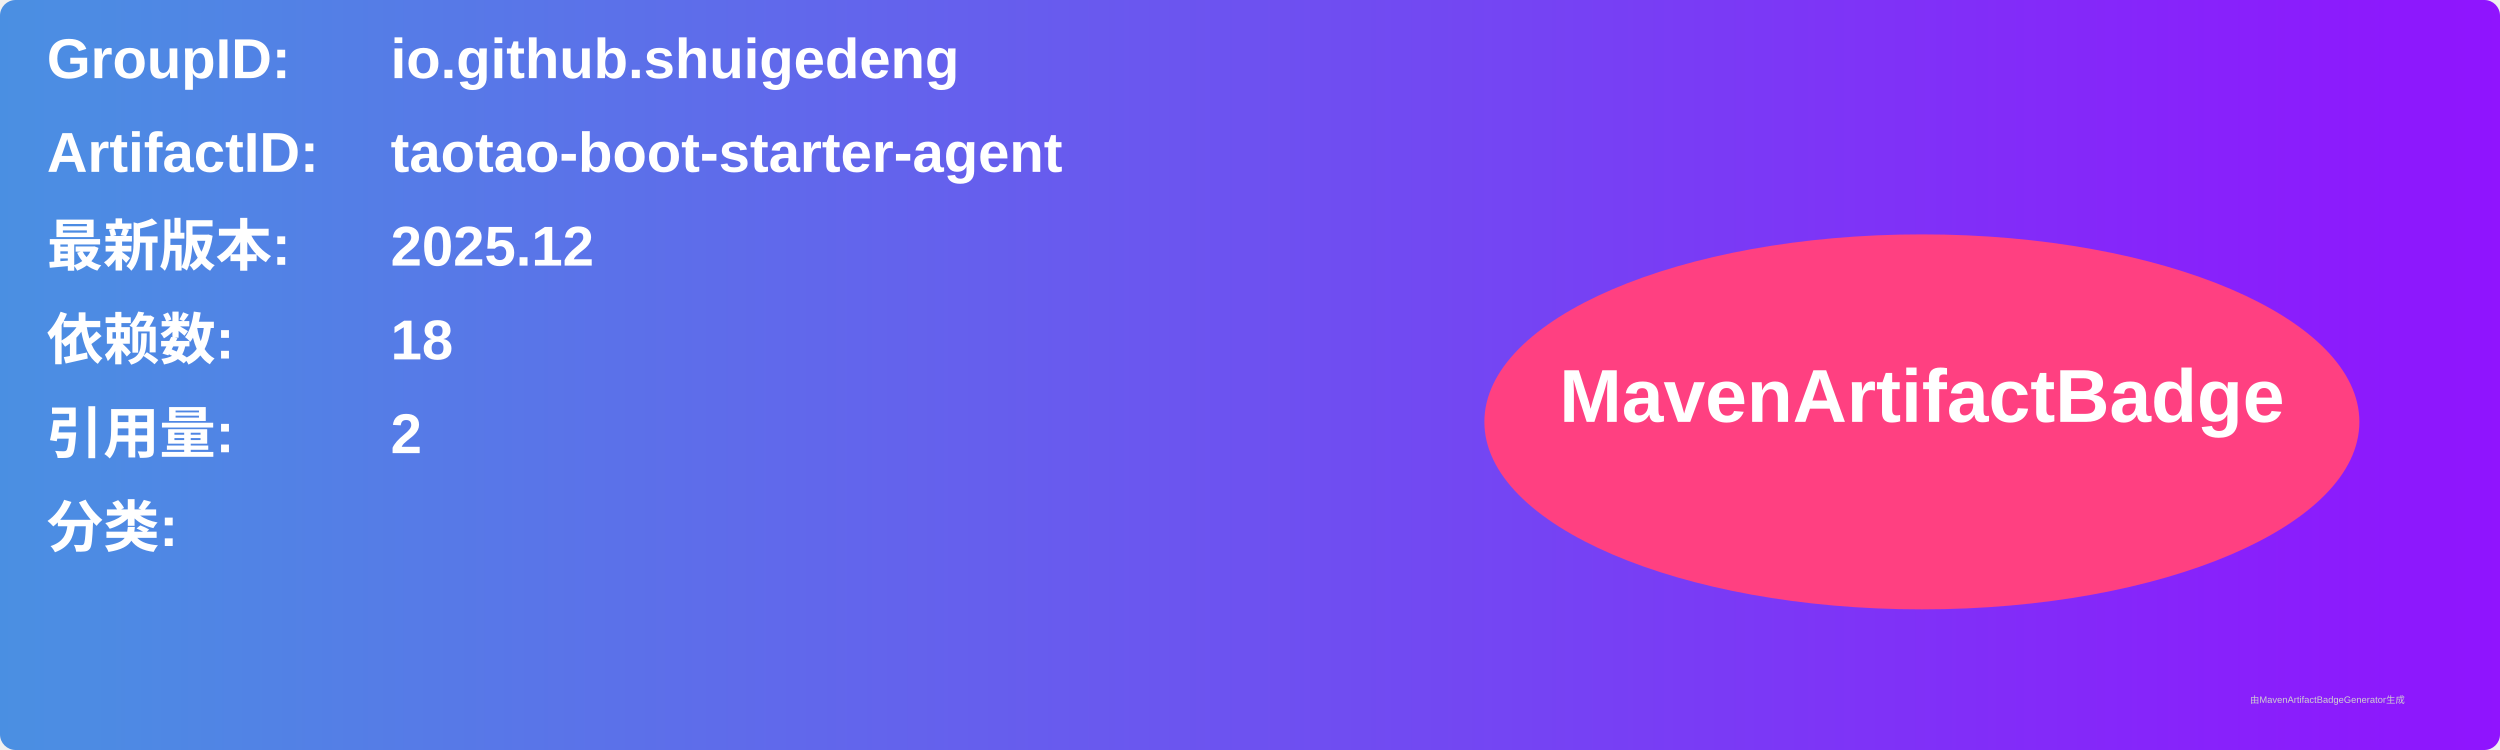
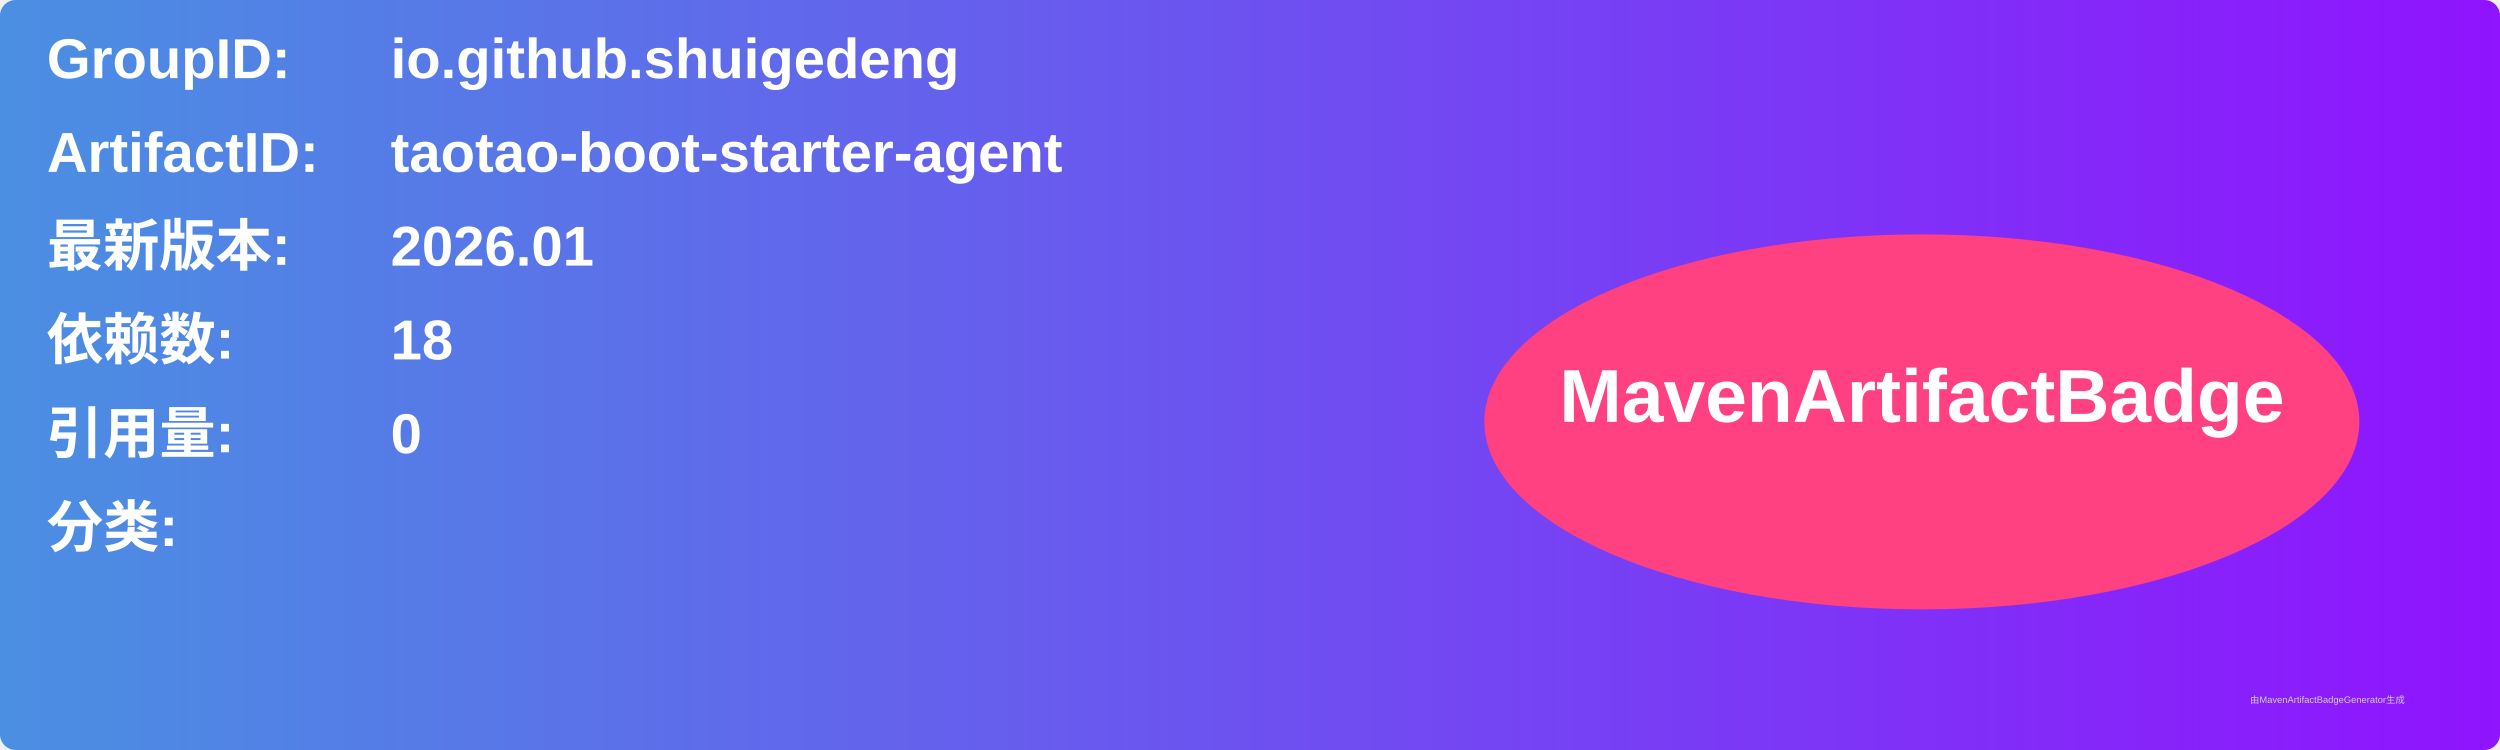
<svg xmlns="http://www.w3.org/2000/svg" width="800" height="240" viewBox="0 0 800 240">
  <linearGradient id="grad" x1="0%" y1="0%" x2="100%" y2="0%">
    <stop offset="0%" stop-color="#4a90e2" />
    <stop offset="100%" stop-color="#9013fe" />
  </linearGradient>
  <rect width="100%" height="100%" rx="5" ry="5" fill="url(#grad)" />
  <g transform="translate(15, 15)">
    <text x="0" y="10" font-family="Arial" font-size="18" fill="white" font-weight="bold" width="260">GroupID:</text>
    <text x="110" y="10" font-family="Arial" font-size="18" fill="white" font-weight="bold" width="460">io.github.shuigedeng</text>
    <text x="0" y="40" font-family="Arial" font-size="18" fill="white" font-weight="bold" width="260">ArtifactID:</text>
    <text x="110" y="40" font-family="Arial" font-size="18" fill="white" font-weight="bold" width="460">taotao-boot-starter-agent</text>
    <text x="0" y="70" font-family="Arial" font-size="18" fill="white" font-weight="bold">最新版本:</text>
    <text x="110" y="70" font-family="Arial" font-size="18" fill="white" font-weight="bold">
-       <tspan font-weight="bold">2025.12</tspan>
+       <tspan font-weight="bold">2026.01</tspan>
    </text>
    <text x="0" y="100" font-family="Arial" font-size="18" fill="white" font-weight="bold">依赖数: </text>
    <text x="110" y="100" font-family="Arial" font-size="18" fill="white">
      <tspan font-weight="bold">18</tspan>
    </text>
    <text x="0" y="130" font-family="Arial" font-size="18" fill="white" font-weight="bold">引用量: </text>
    <text x="110" y="130" font-family="Arial" font-size="18" fill="white">
-       <tspan font-weight="bold">2</tspan>
+       <tspan font-weight="bold">0</tspan>
    </text>
    <text x="0" y="160" font-family="Arial" font-size="18" fill="white" font-weight="bold">分类:</text>
    <text x="10" y="190" font-family="Arial" font-size="10" fill="white">
      <tspan font-weight="bold" />
    </text>
    <ellipse cx="600" cy="120" rx="140" ry="60" fill="#ff4081" />
    <text x="600" y="120" text-anchor="middle" font-family="Arial" font-size="24" fill="white" font-weight="bold">MavenArtifactBadge</text>
  </g>
  <text x="720" y="225" font-family="Arial" font-size="3" fill="#d0d0d0">由MavenArtifactBadgeGenerator生成</text>
</svg>
